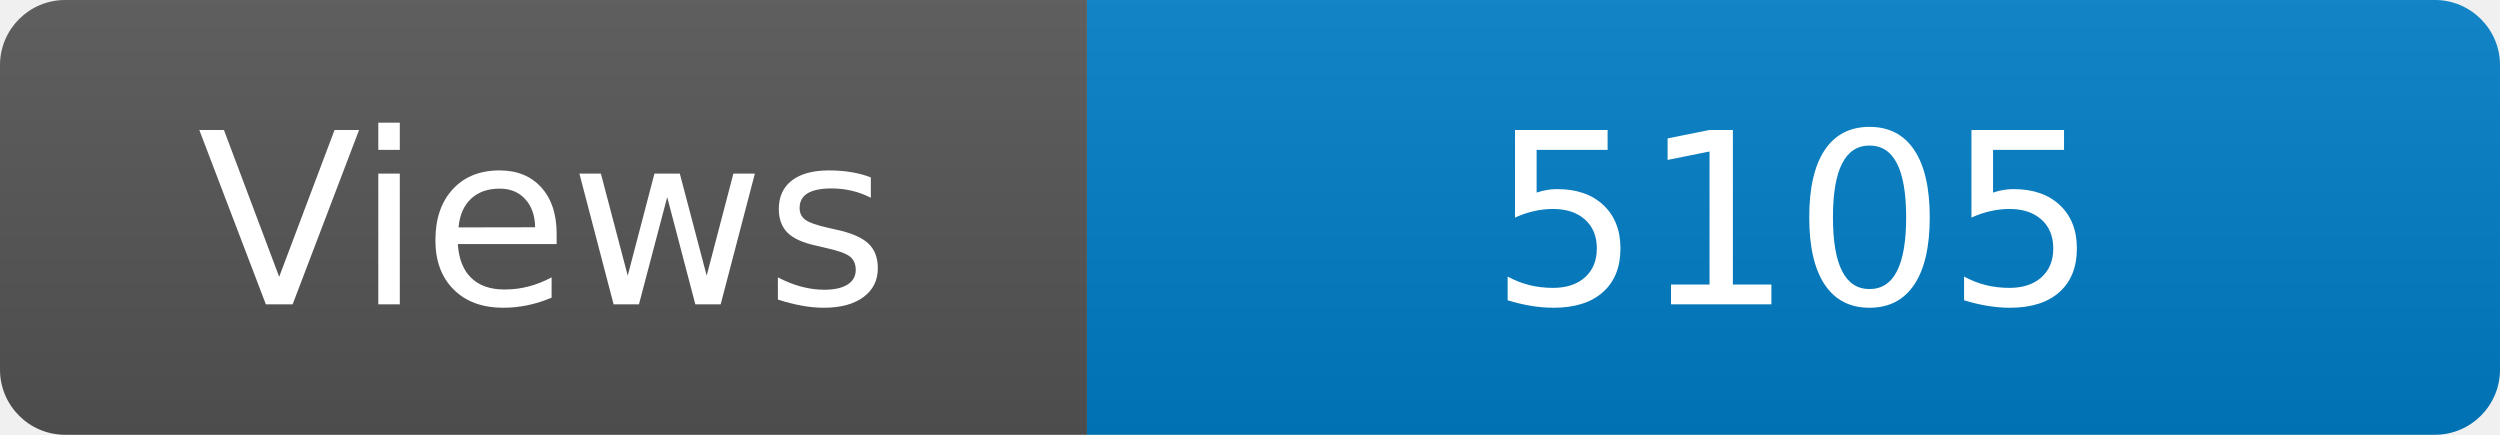
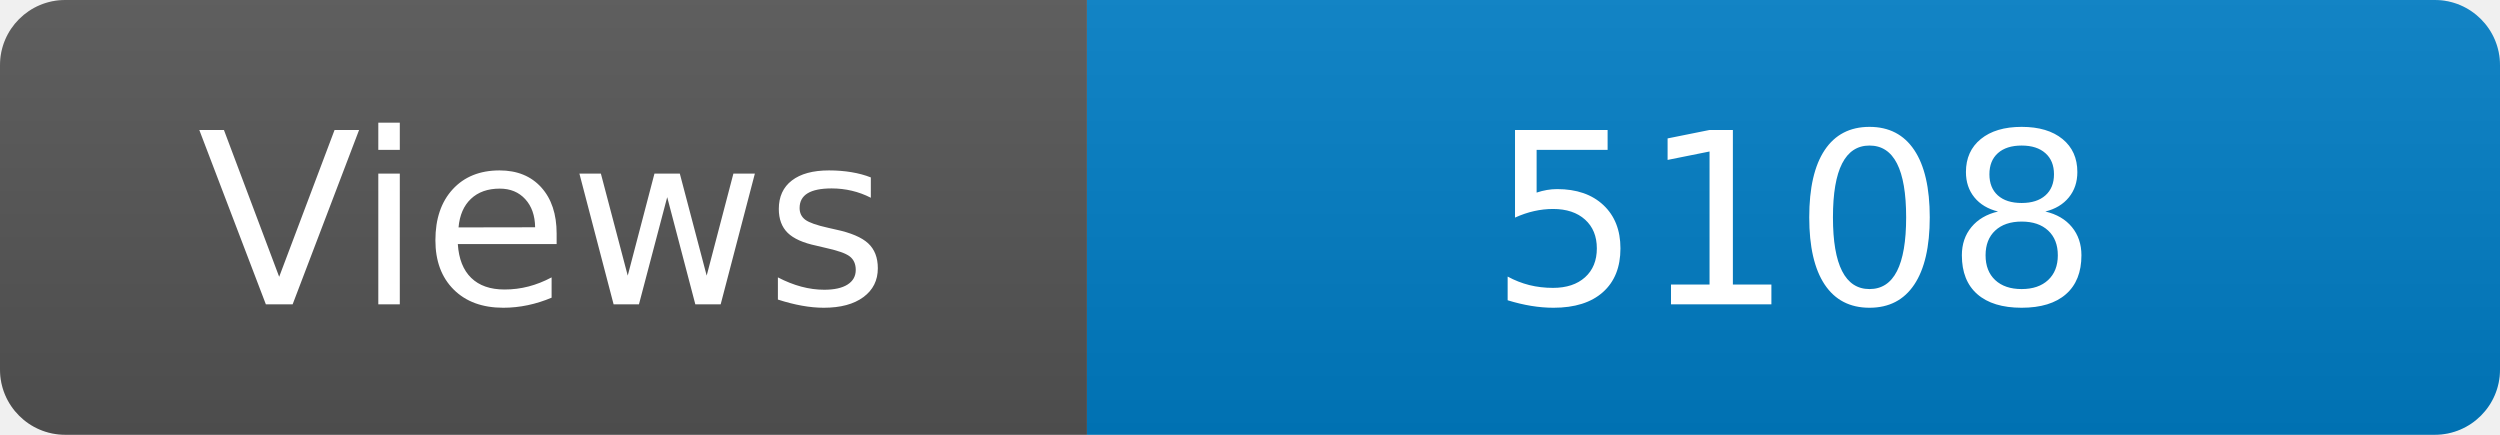
<svg xmlns="http://www.w3.org/2000/svg" width="115" height="20" role="img" aria-label="Maintained?: yes">
  <linearGradient id="s" x2="0" y2="100%">
    <stop offset="0" stop-color="#bbb" stop-opacity=".1" />
    <stop offset="1" stop-opacity=".1" />
  </linearGradient>
  <clipPath id="r">
    <rect width="115" height="20" rx="3" fill="#fff" />
  </clipPath>
  <g clip-path="url(#r)">
    <rect width="50" height="20" fill="#555" />
    <rect x="50" width="160" height="20" fill="#007ec6" />
    <rect width="115" height="20" fill="url(#s)" />
  </g>
  <g fill="#fff" text-anchor="middle" font-family="Verdana,Geneva,DejaVu Sans,sans-serif" font-size="110">
    <text x="250" y="140" transform="scale(.1)" fill="#fff">Views</text>
-     <text x="825" y="140" transform="scale(.1)" fill="#fff">5105</text>
+     <text x="825" y="140" transform="scale(.1)" fill="#fff">5108</text>
  </g>
</svg>
